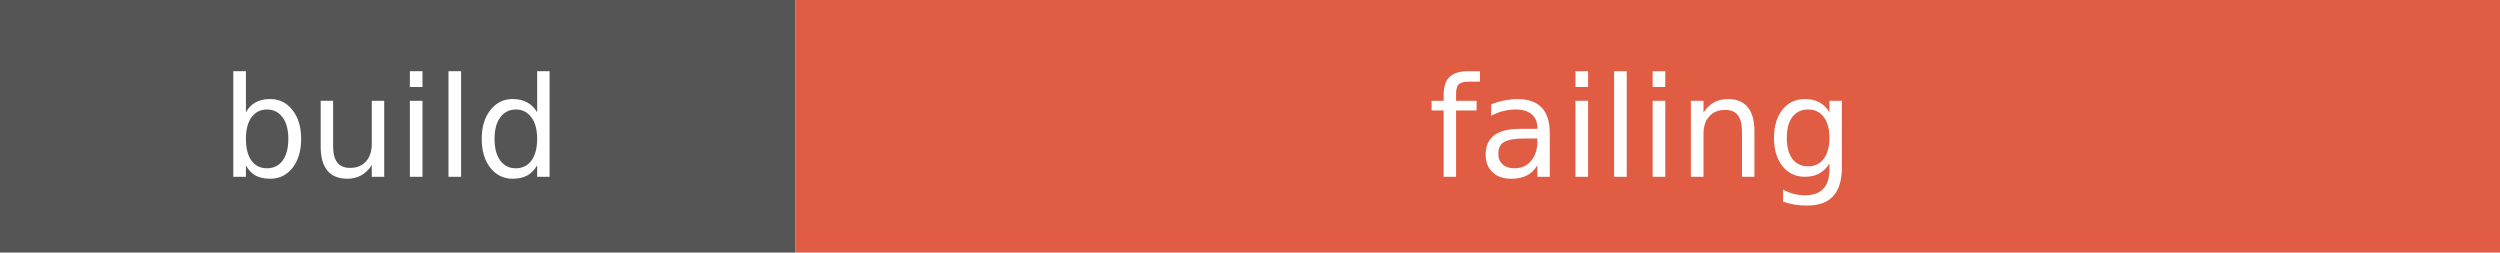
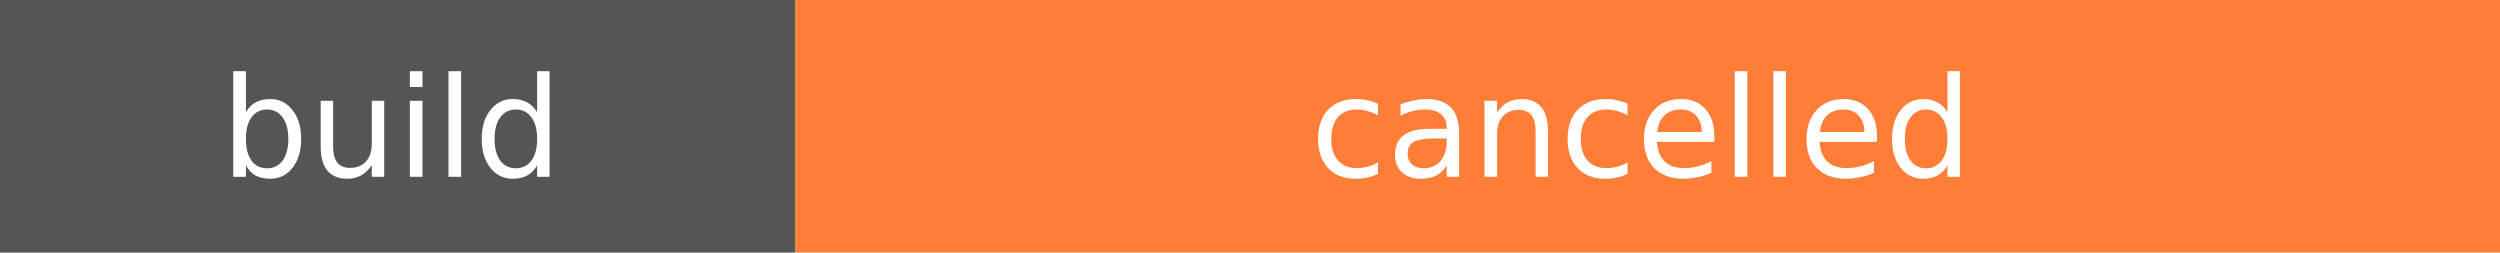
- <svg xmlns="http://www.w3.org/2000/svg" width="198" height="20" role="img" aria-label="build: failing">
+ <svg xmlns="http://www.w3.org/2000/svg" width="198" height="20" role="img" aria-label="build: cancelled">
  <rect width="63" height="20" fill="#555" />
-   <rect x="63" width="135" height="20" fill="#e05d44" />
+   <rect x="63" width="135" height="20" fill="#fe7d37" />
  <g fill="#fff" text-anchor="middle" font-family="Verdana,Geneva,DejaVu Sans,sans-serif" font-size="11">
    <text x="31" y="14">build</text>
-     <text x="130" y="14">failing</text>
+     <text x="130" y="14">cancelled</text>
  </g>
</svg>
